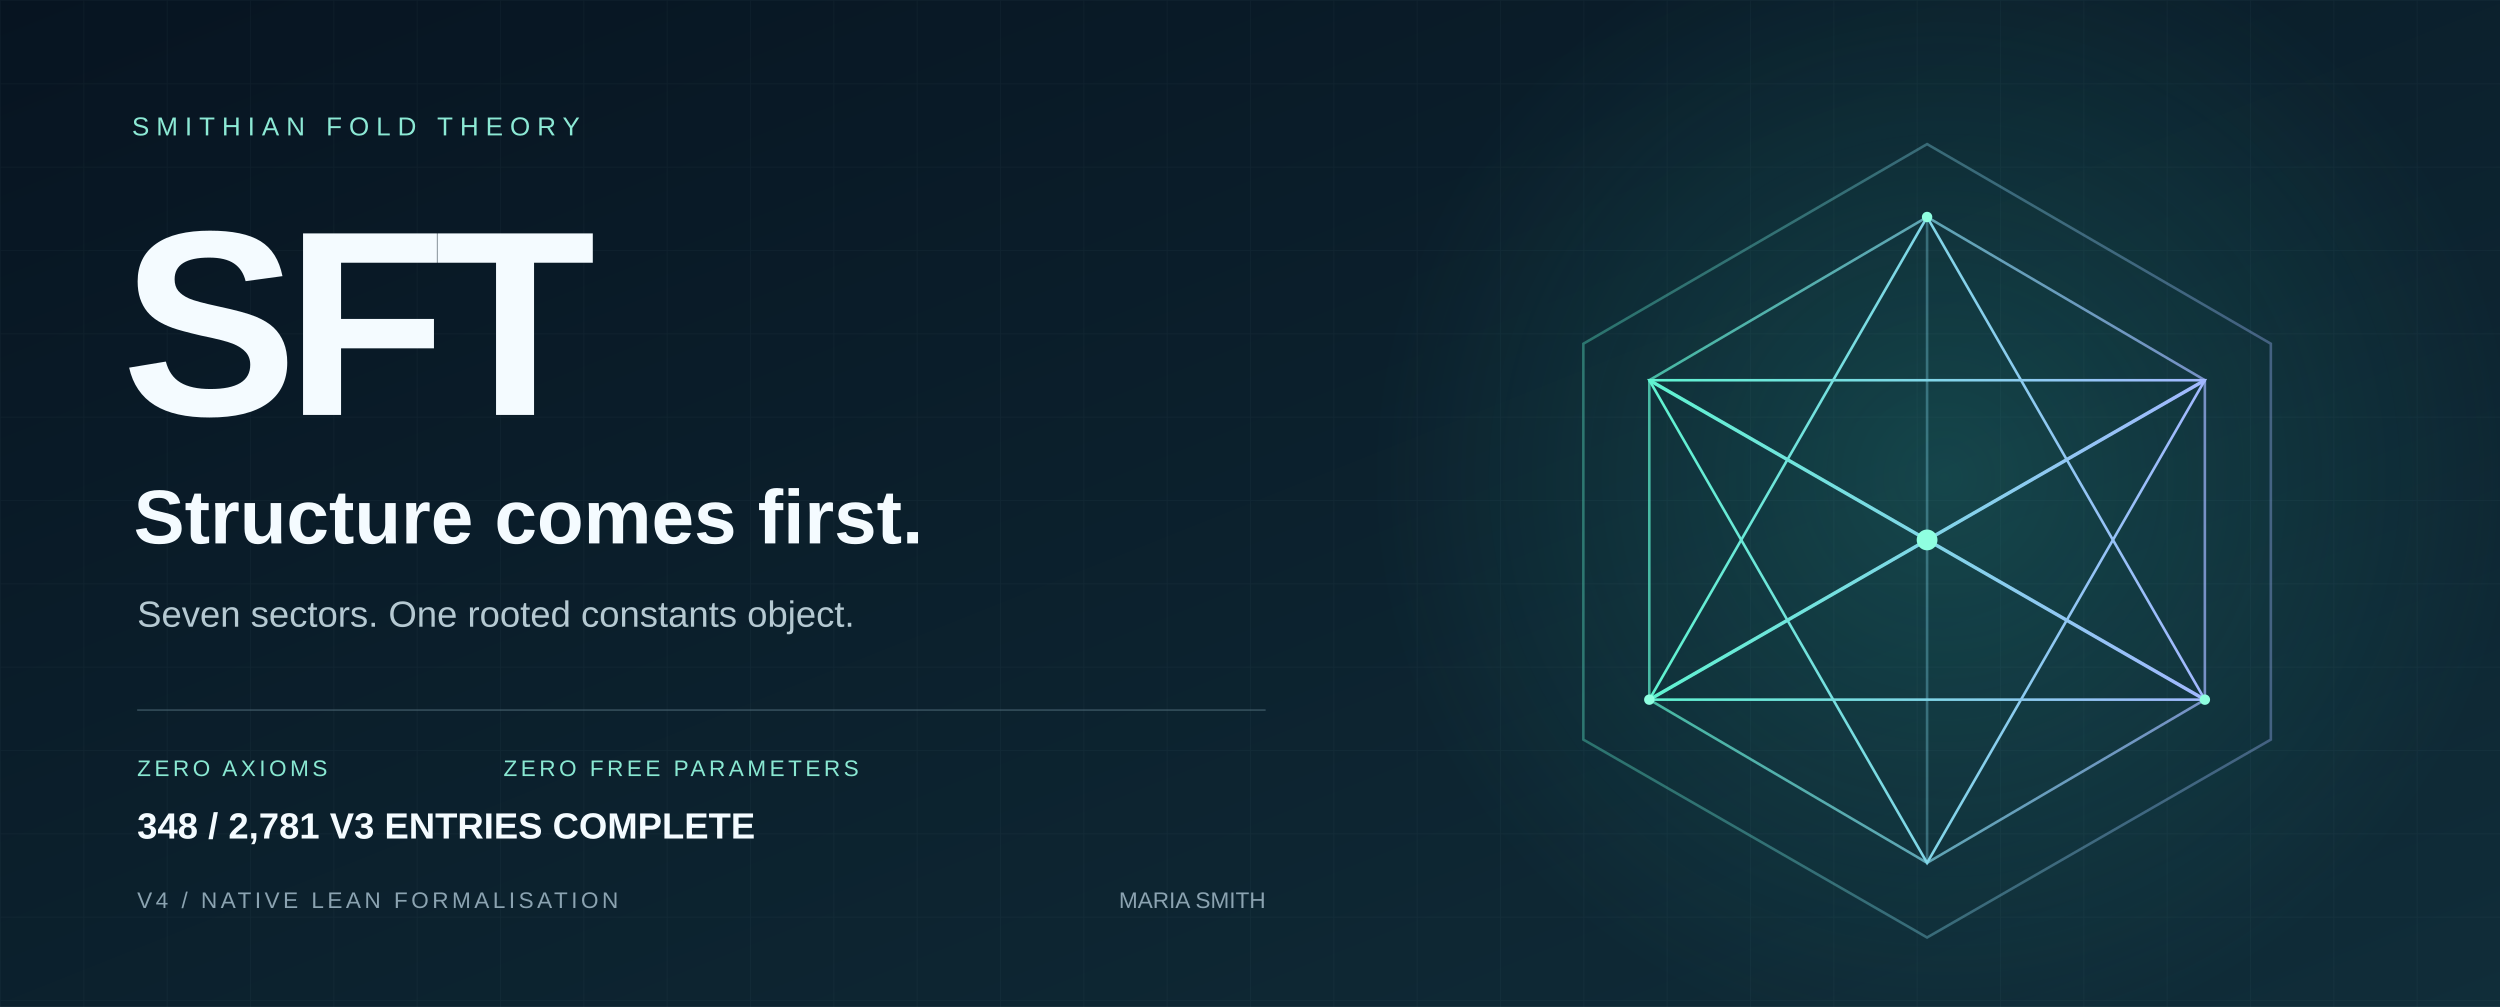
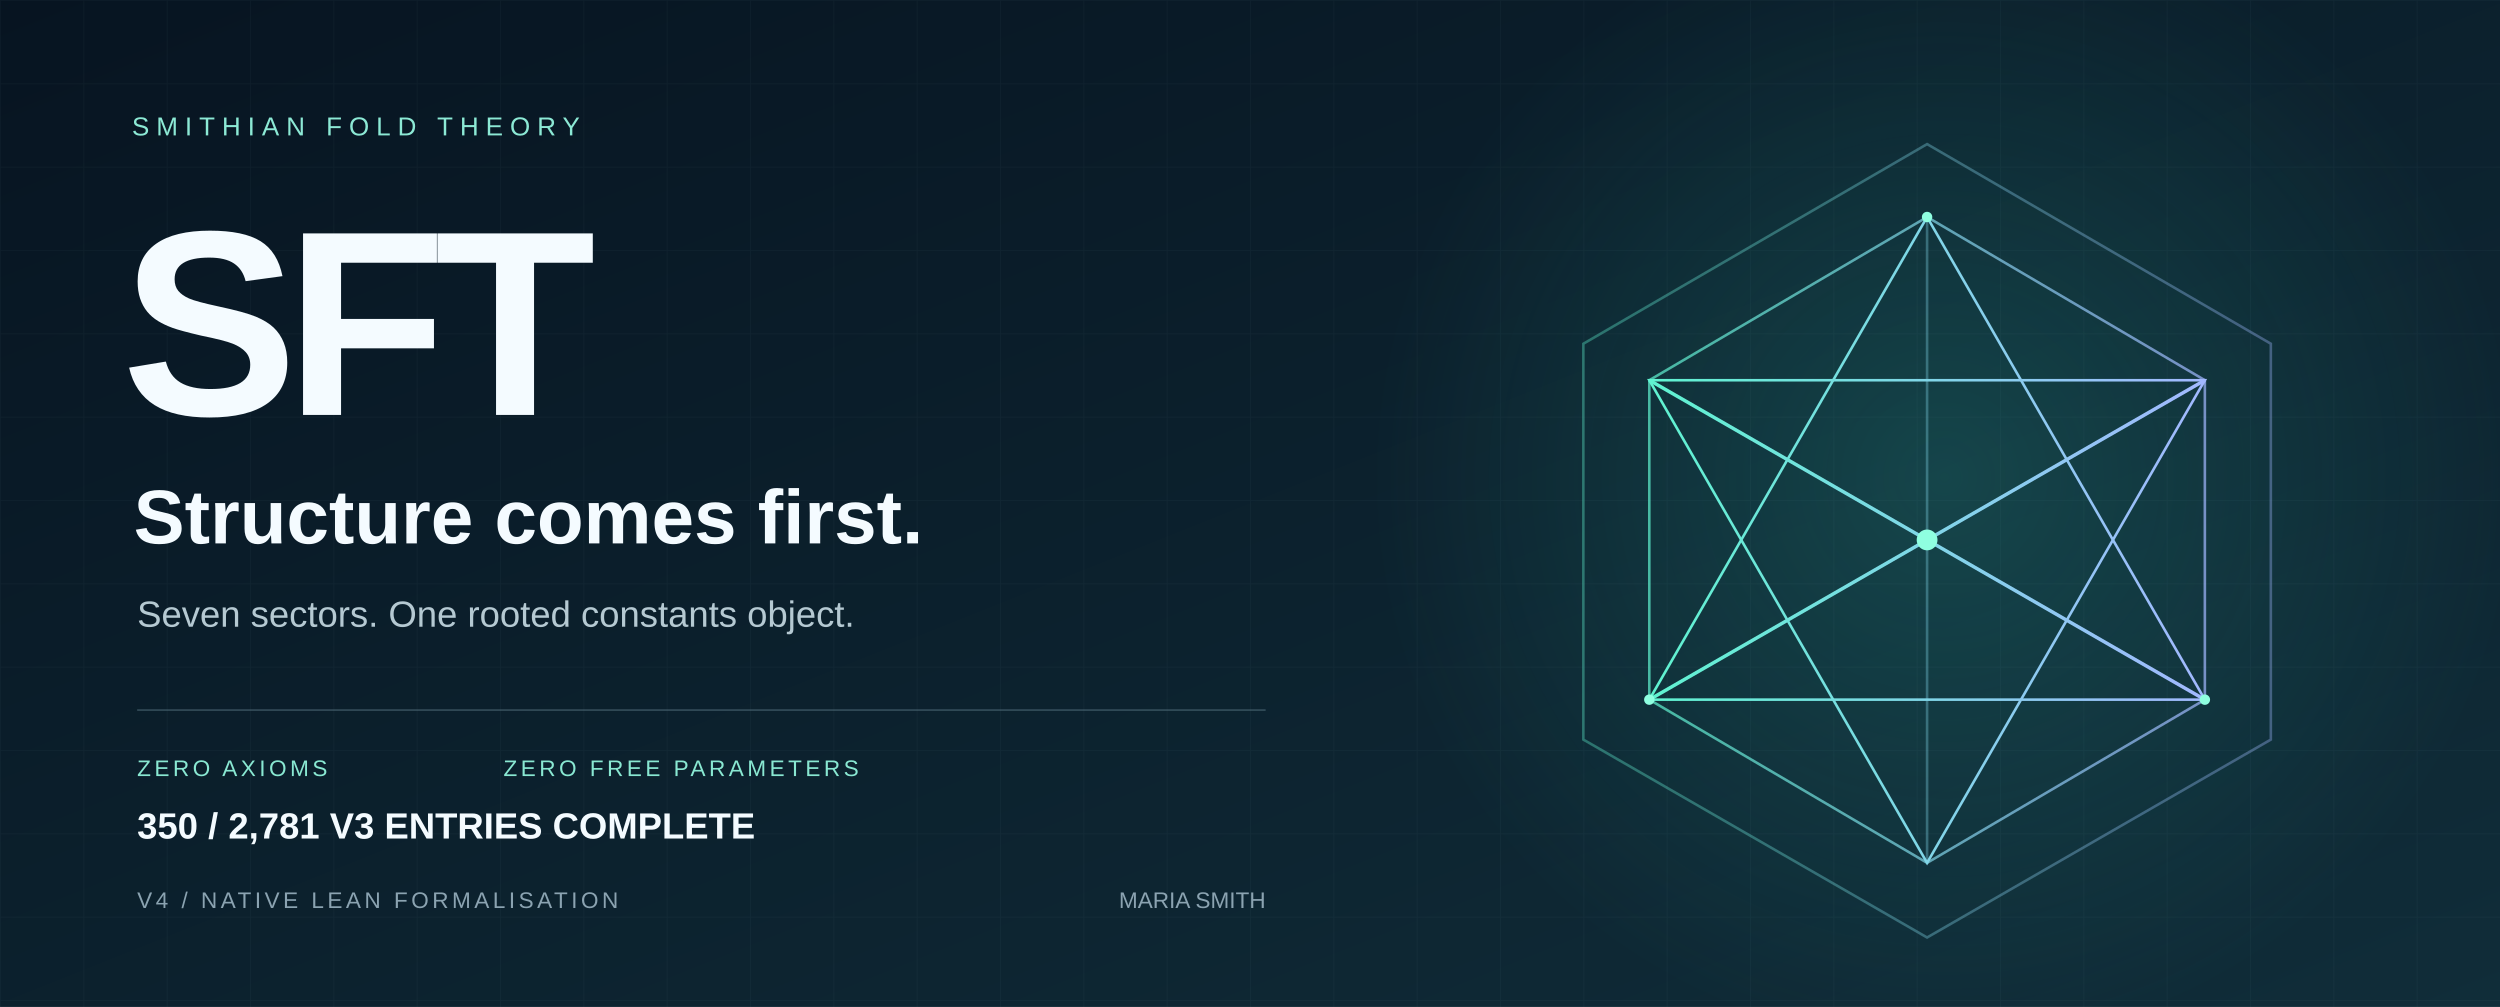
<svg xmlns="http://www.w3.org/2000/svg" width="1440" height="580" viewBox="0 0 1440 580" role="img" aria-labelledby="title desc">
  <defs>
    <linearGradient id="bg" x2="1" y2="1">
      <stop stop-color="#071421" />
      <stop offset="1" stop-color="#102d39" />
    </linearGradient>
    <linearGradient id="edge">
      <stop stop-color="#5ff3d0" />
      <stop offset="1" stop-color="#a2b8ff" />
    </linearGradient>
    <radialGradient id="glow">
      <stop stop-color="#36ccb4" stop-opacity=".2" />
      <stop offset="1" stop-color="#36ccb4" stop-opacity="0" />
    </radialGradient>
    <pattern id="grid" width="48" height="48" patternUnits="userSpaceOnUse">
      <path d="M48 0H0V48" fill="none" stroke="#c6eee7" stroke-opacity=".035" />
    </pattern>
  </defs>
  <path fill="url(#bg)" d="M0 0h1440v580H0z" />
  <path fill="url(#grid)" d="M0 0h1440v580H0z" />
  <circle cx="1120" cy="275" r="330" fill="url(#glow)" />
  <g fill="none" stroke="url(#edge)" stroke-width="1.5">
    <path d="M1110 83 1308 198 1308 426 1110 540 912 426 912 198Z" opacity=".36" />
    <path d="m1110 125 160 94v184l-160 94-160-94V219Z" opacity=".7" />
    <path d="m1110 125 0 372M950 219l320 184M1270 219 950 403" opacity=".35" />
    <path d="m1110 125 160 278-320 0Z" />
    <path d="m1110 497 160-278-320 0Z" />
    <path d="m950 219 160 92 160-92M950 403l160-92 160 92" stroke-width="2" />
  </g>
  <circle cx="1110" cy="311" r="6" fill="#8fffe0" />
  <g fill="#8fffe0">
    <circle cx="1110" cy="125" r="3" />
    <circle cx="950" cy="403" r="3" />
    <circle cx="1270" cy="403" r="3" />
  </g>
  <g font-family="Arial, Helvetica, sans-serif">
    <text x="76" y="78" fill="#8ce9d5" font-size="15" letter-spacing="4">SMITHIAN FOLD THEORY</text>
    <text x="70" y="239" fill="#f4fbff" font-weight="700" font-size="152" letter-spacing="-7">SFT</text>
    <text x="77" y="313" fill="#f4fbff" font-size="44" font-weight="600">Structure comes first.</text>
    <text x="79" y="361" fill="#b5c9d2" font-size="21">Seven sectors. One rooted constants object.</text>
    <path d="M79 409H729" stroke="#587482" stroke-opacity=".5" />
    <text x="79" y="447" fill="#89e8d2" font-size="13" letter-spacing="2">ZERO AXIOMS</text>
    <text x="290" y="447" fill="#89e8d2" font-size="13" letter-spacing="2">ZERO FREE PARAMETERS</text>
    <text x="79" y="523" fill="#8ba3b1" font-size="13" letter-spacing="2">V4 / NATIVE LEAN FORMALISATION</text>
    <text x="729" y="523" fill="#8ba3b1" font-size="13" text-anchor="end">MARIA SMITH</text>
-     <text x="79" y="483" fill="#f4fbff" font-size="21" font-weight="600">348 / 2,781 V3 ENTRIES COMPLETE</text>
+     <text x="79" y="483" fill="#f4fbff" font-size="21" font-weight="600">350 / 2,781 V3 ENTRIES COMPLETE</text>
  </g>
</svg>
